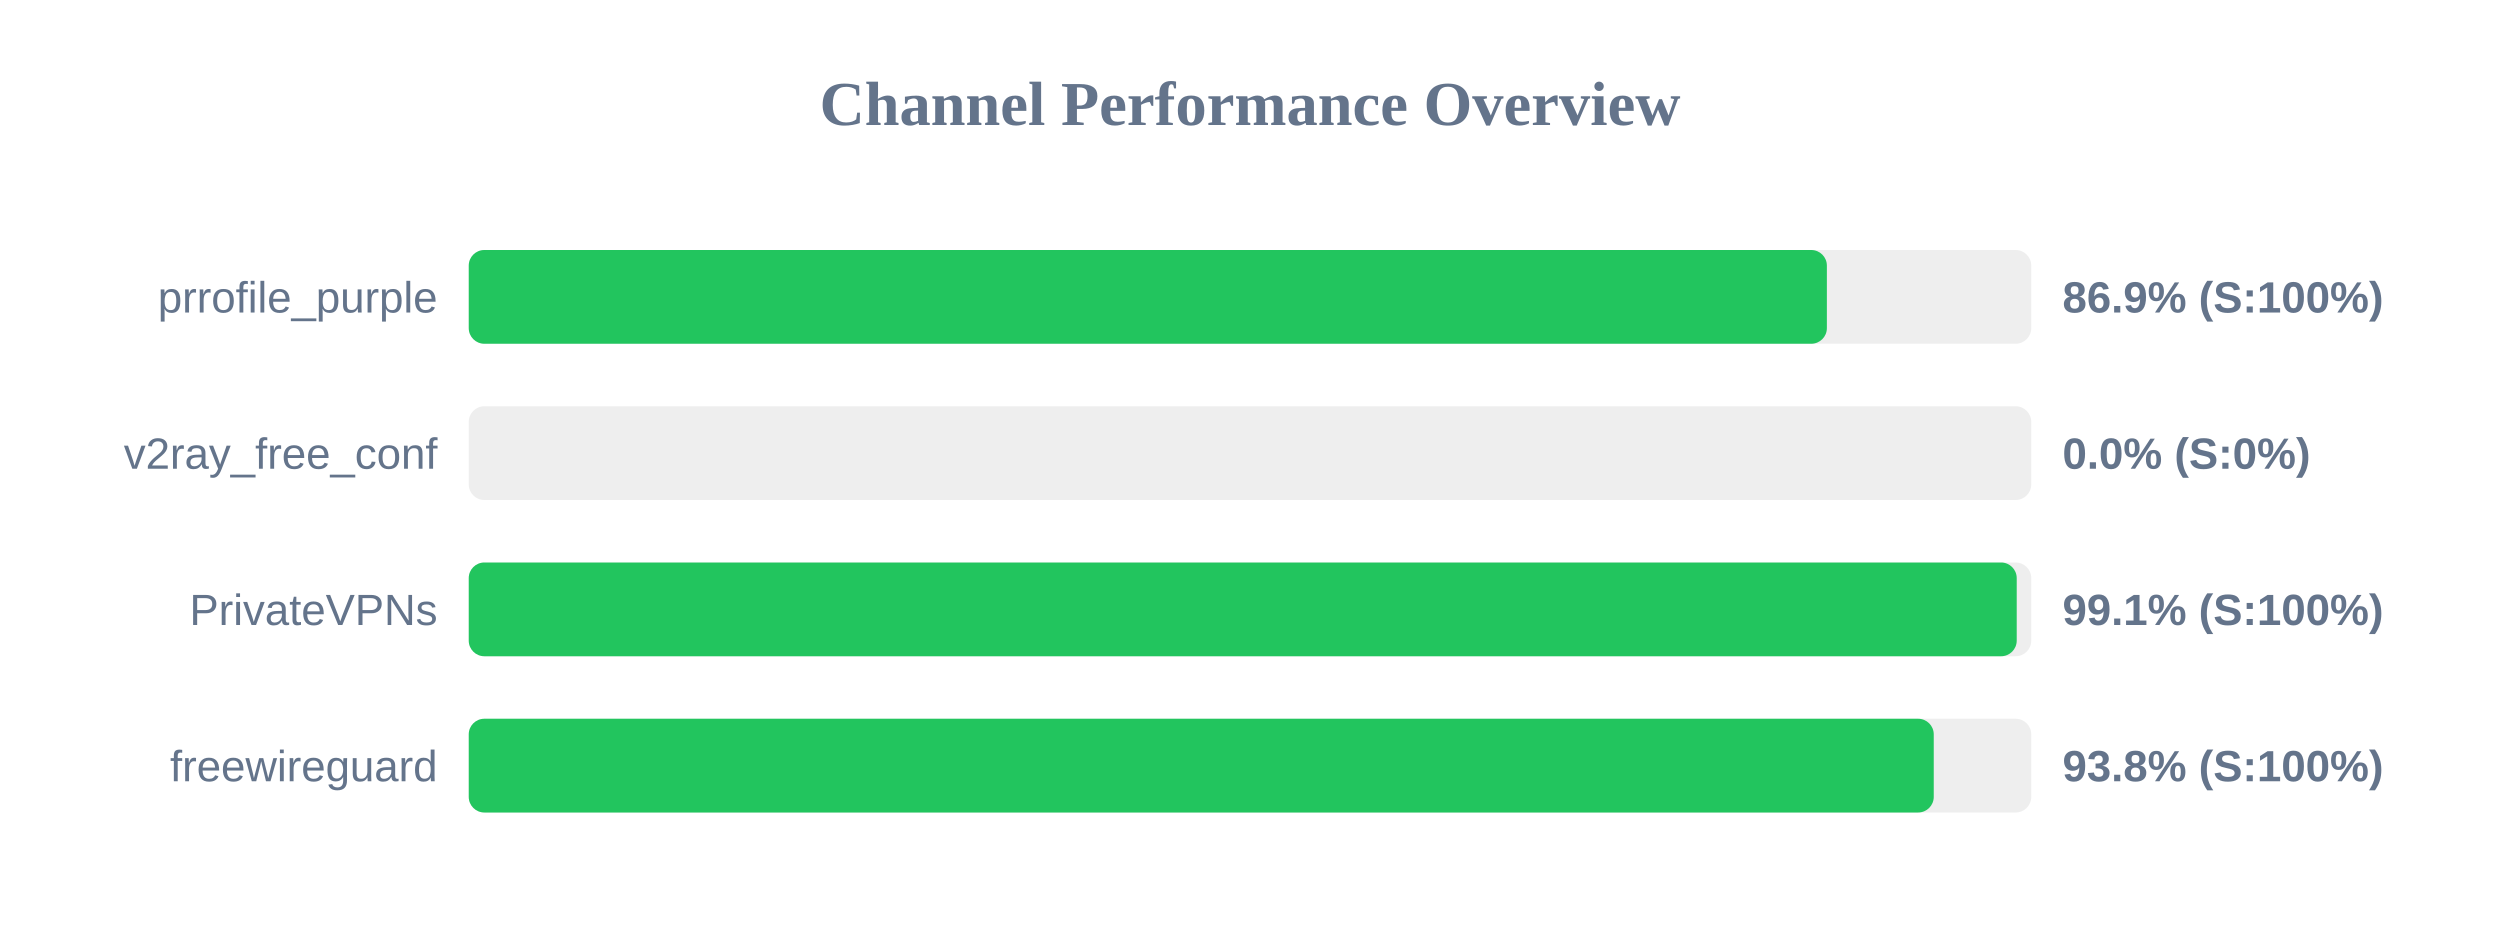
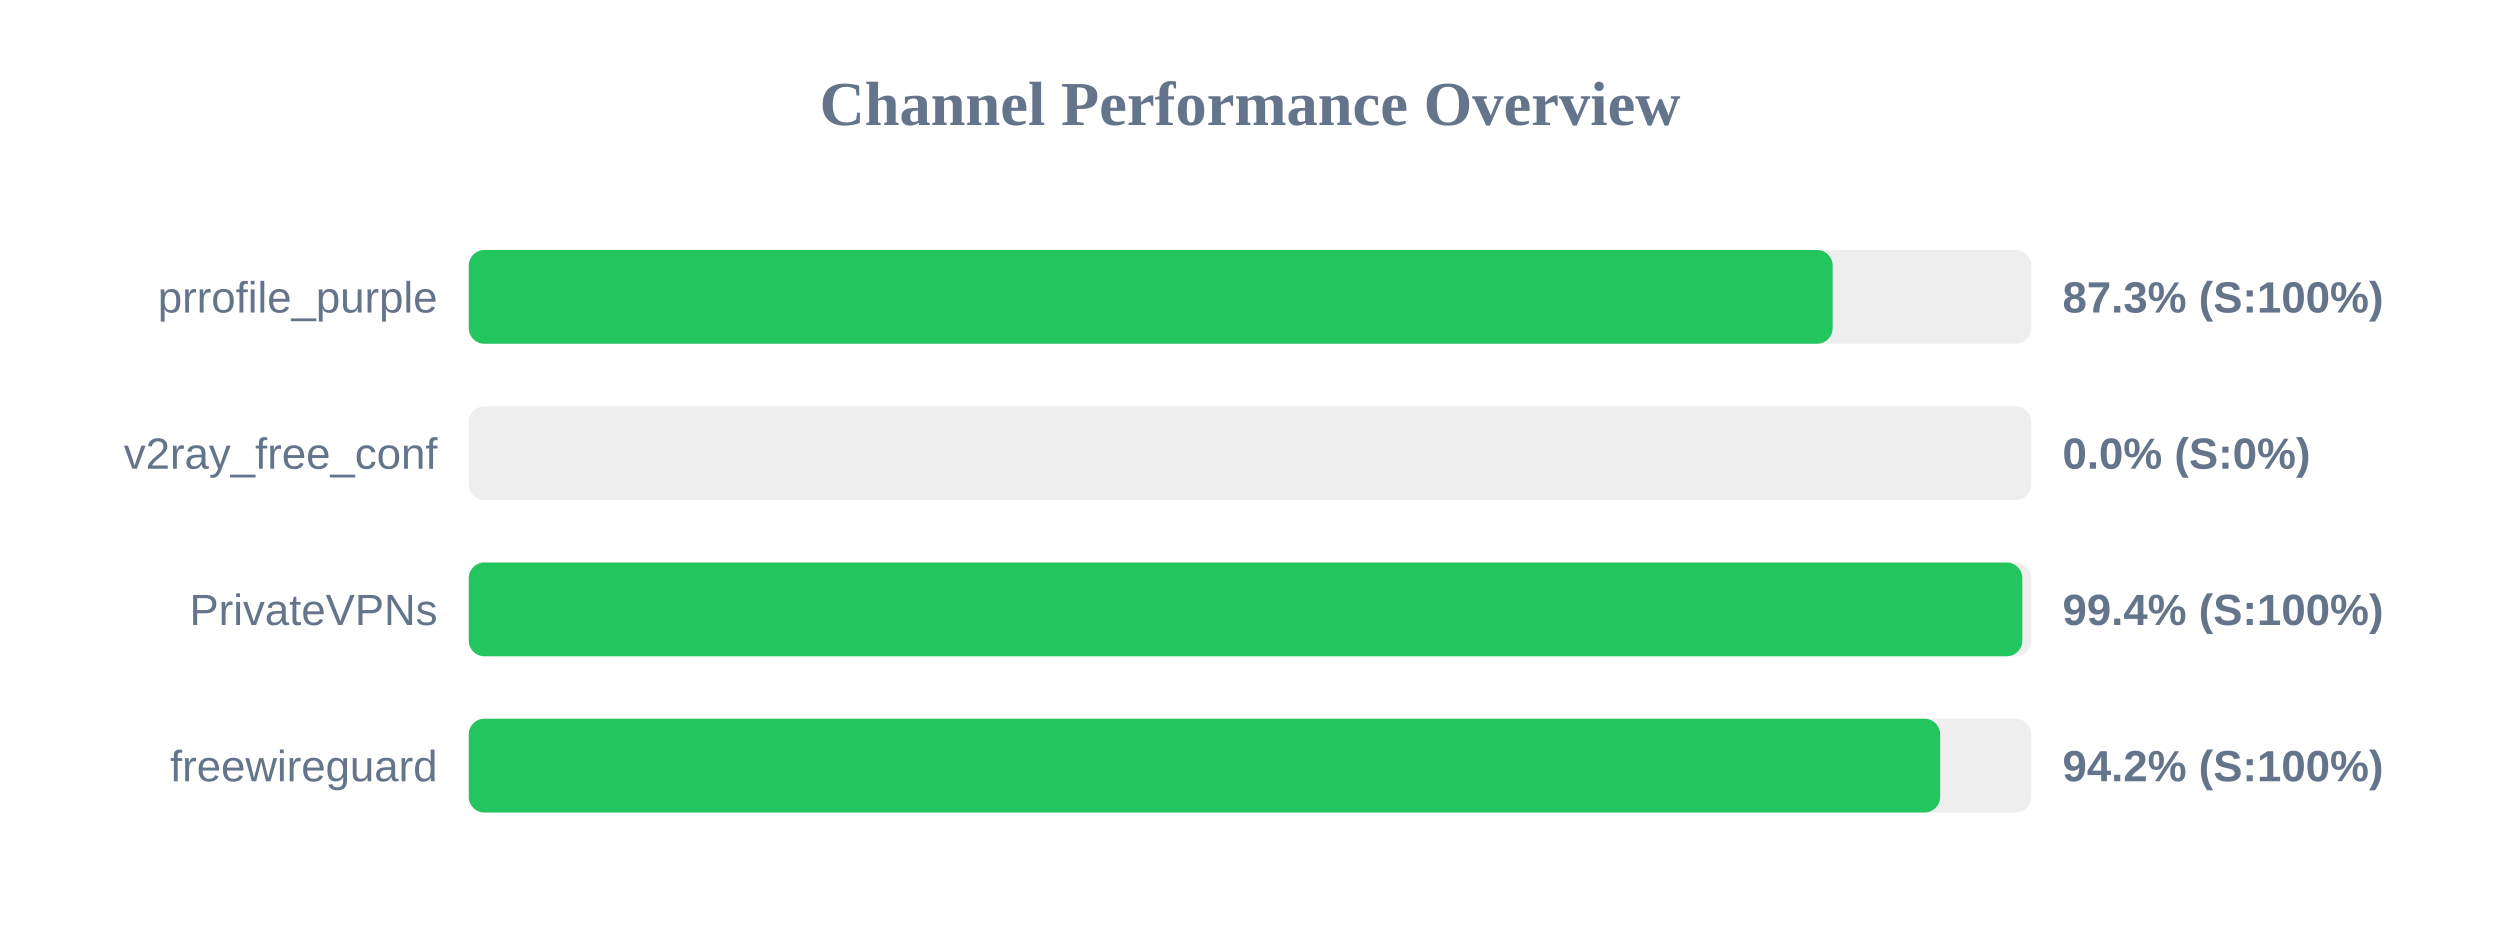
<svg xmlns="http://www.w3.org/2000/svg" width="800" height="300" version="1.1">
  <style>
        .row { font: 14px Arial; fill: #64748b; }
        .score { font: bold 14px Arial; fill: #64748b; }
    </style>
  <text x="400" y="40" text-anchor="middle" font-size="20px" font-weight="bold" fill="#64748b">Channel Performance Overview</text>
  <rect x="150" y="80" width="500" height="30" fill="#eee" rx="5" />
-   <rect x="150" y="80" width="434.6" height="30" fill="#22c55e" rx="5" />
+   <rect x="150" y="80" width="436.45" height="30" fill="#22c55e" rx="5" />
  <text x="140" y="100" text-anchor="end" class="row">prrofile_purple</text>
-   <text x="660" y="100" text-anchor="start" class="score">86.9% (S:100%)</text>
+   <text x="660" y="100" text-anchor="start" class="score">87.3% (S:100%)</text>
  <rect x="150" y="130" width="500" height="30" fill="#eee" rx="5" />
  <rect x="150" y="130" width="0.0" height="30" fill="#ef4444" rx="5" />
  <text x="140" y="150" text-anchor="end" class="row">v2ray_free_conf</text>
  <text x="660" y="150" text-anchor="start" class="score">0.0% (S:0%)</text>
  <rect x="150" y="180" width="500" height="30" fill="#eee" rx="5" />
-   <rect x="150" y="180" width="495.35" height="30" fill="#22c55e" rx="5" />
+   <rect x="150" y="180" width="497.15" height="30" fill="#22c55e" rx="5" />
  <text x="140" y="200" text-anchor="end" class="row">PrivateVPNs</text>
-   <text x="660" y="200" text-anchor="start" class="score">99.1% (S:100%)</text>
+   <text x="660" y="200" text-anchor="start" class="score">99.4% (S:100%)</text>
  <rect x="150" y="230" width="500" height="30" fill="#eee" rx="5" />
-   <rect x="150" y="230" width="468.8" height="30" fill="#22c55e" rx="5" />
+   <rect x="150" y="230" width="470.85" height="30" fill="#22c55e" rx="5" />
  <text x="140" y="250" text-anchor="end" class="row">freewireguard</text>
-   <text x="660" y="250" text-anchor="start" class="score">93.8% (S:100%)</text>
+   <text x="660" y="250" text-anchor="start" class="score">94.2% (S:100%)</text>
</svg>
